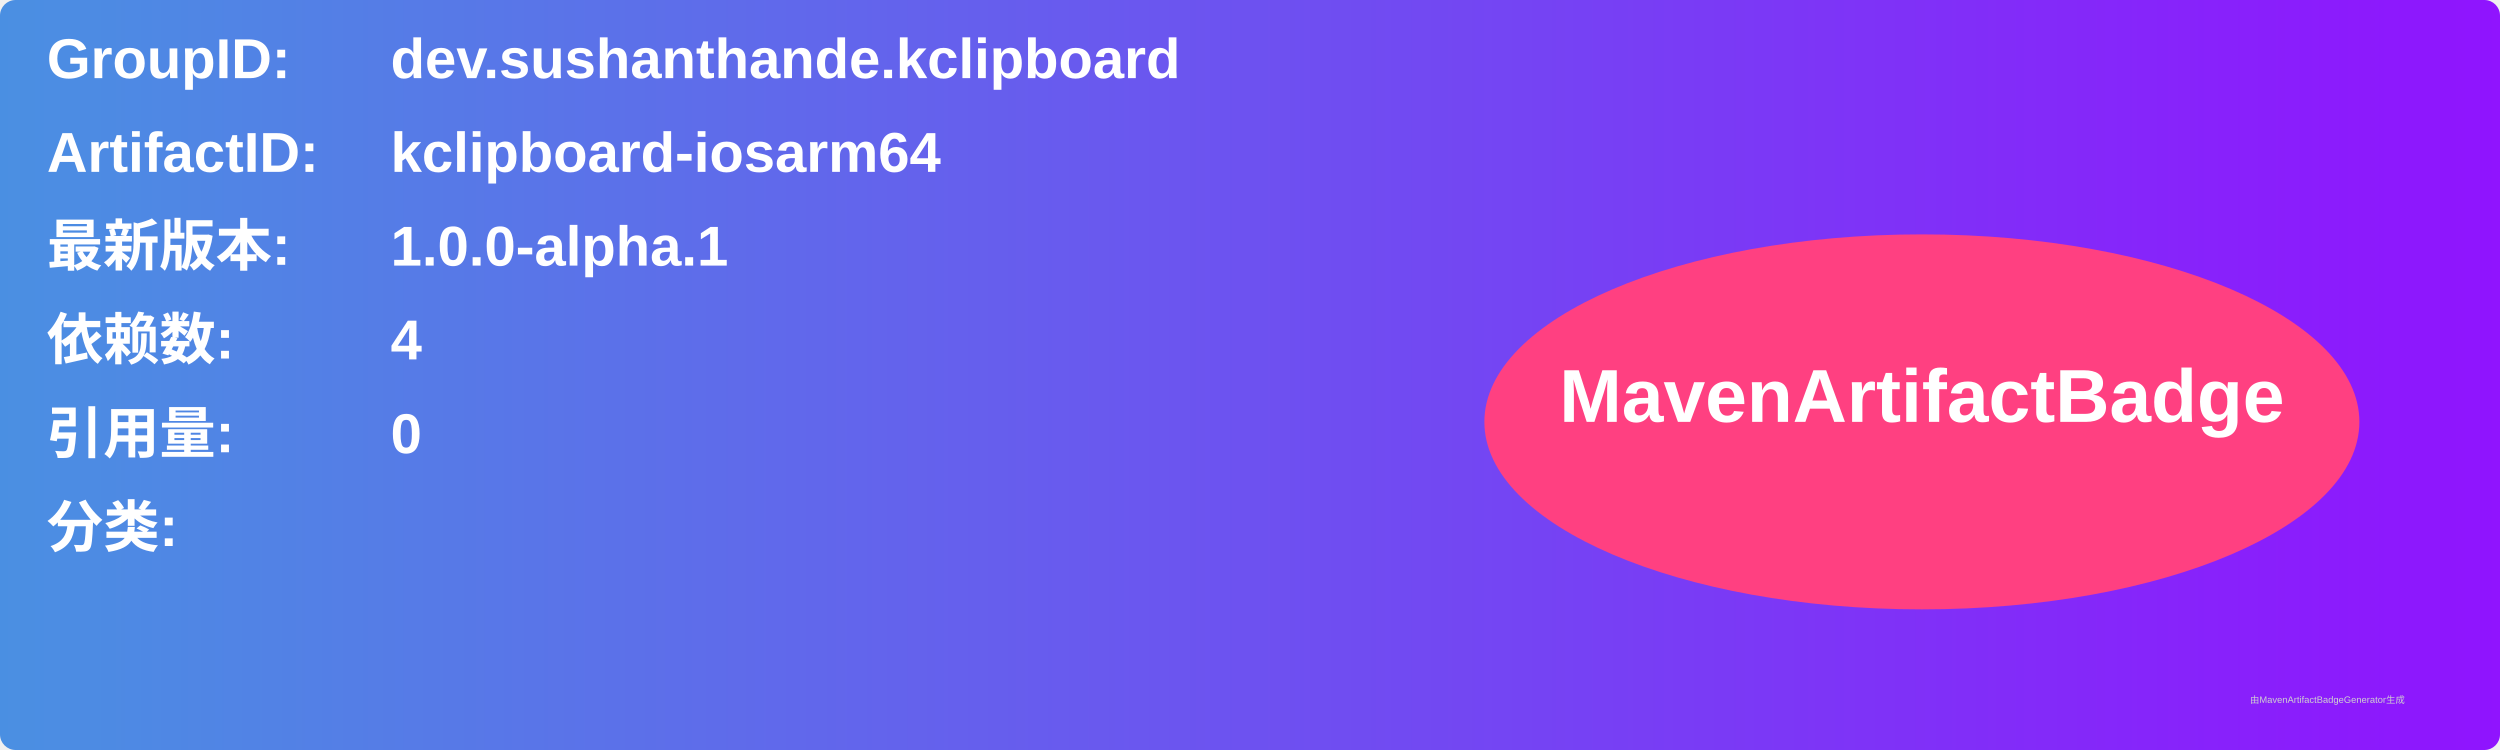
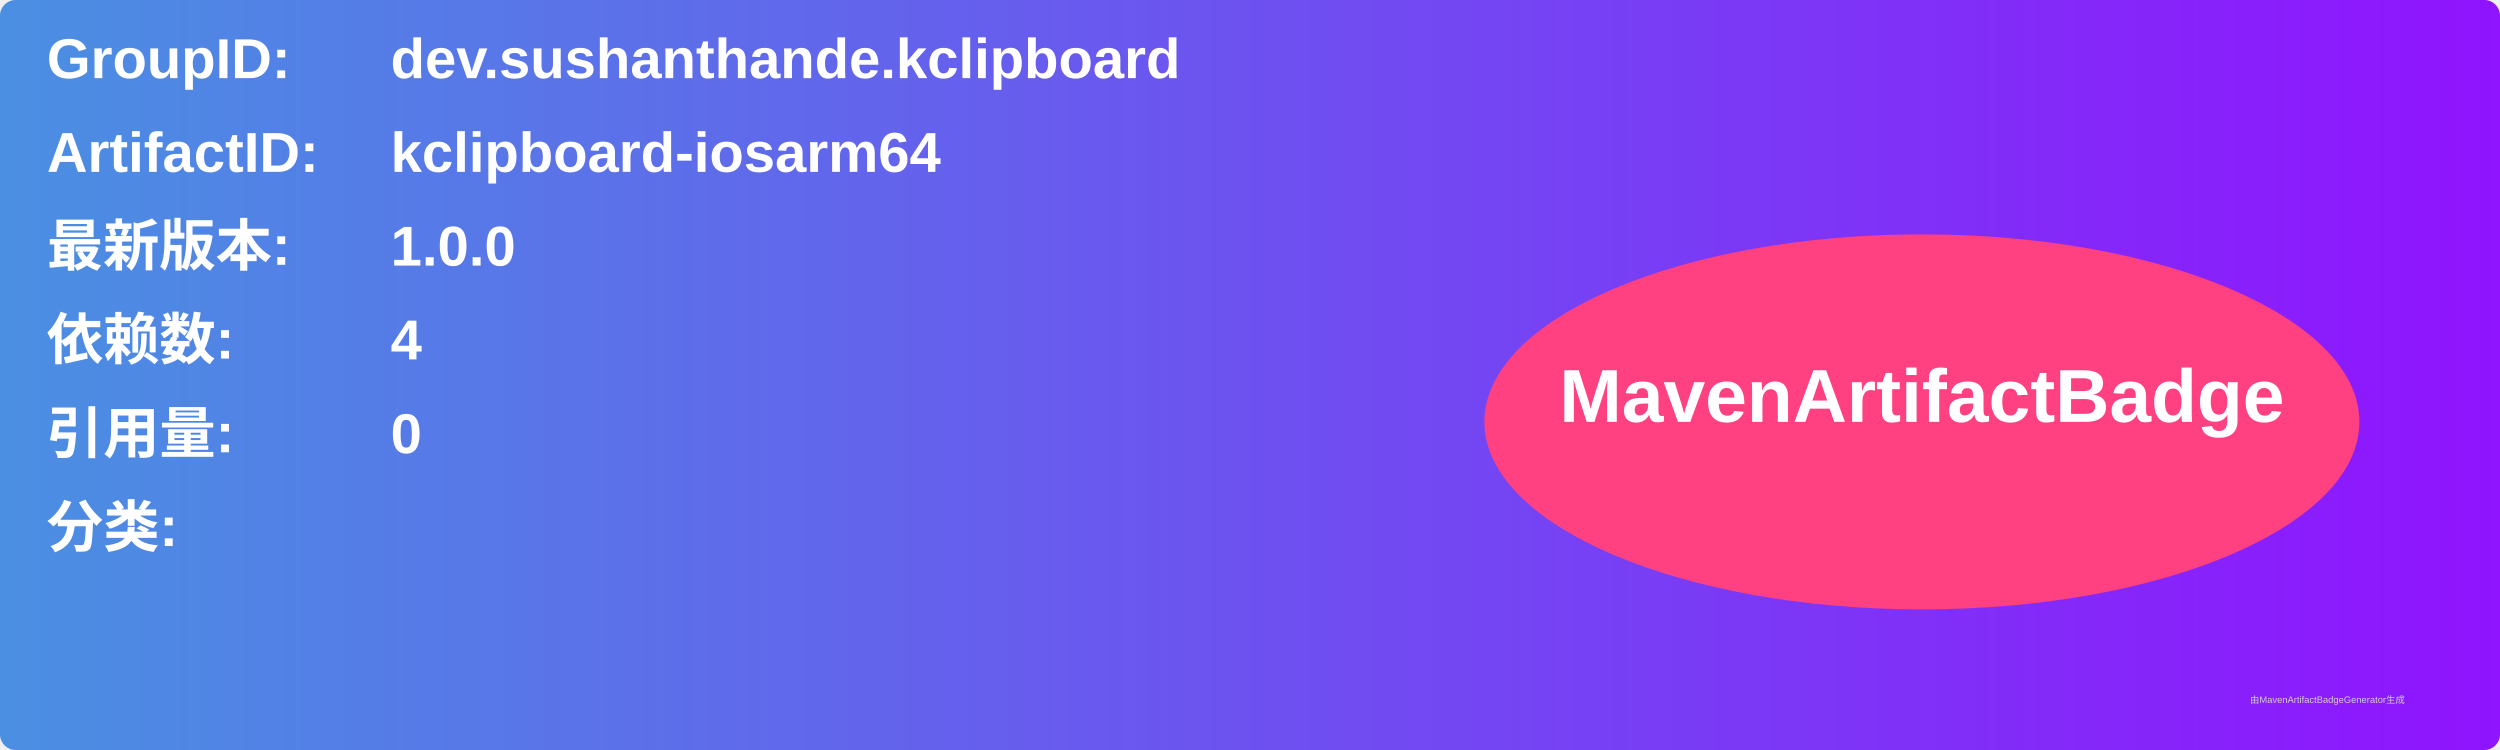
<svg xmlns="http://www.w3.org/2000/svg" width="800" height="240" viewBox="0 0 800 240">
  <linearGradient id="grad" x1="0%" y1="0%" x2="100%" y2="0%">
    <stop offset="0%" stop-color="#4a90e2" />
    <stop offset="100%" stop-color="#9013fe" />
  </linearGradient>
  <rect width="100%" height="100%" rx="5" ry="5" fill="url(#grad)" />
  <g transform="translate(15, 15)">
    <text x="0" y="10" font-family="Arial" font-size="18" fill="white" font-weight="bold" width="260">GroupID:</text>
    <text x="110" y="10" font-family="Arial" font-size="18" fill="white" font-weight="bold" width="460">dev.sushanthande.kclipboard</text>
    <text x="0" y="40" font-family="Arial" font-size="18" fill="white" font-weight="bold" width="260">ArtifactID:</text>
    <text x="110" y="40" font-family="Arial" font-size="18" fill="white" font-weight="bold" width="460">kclipboard-iosarm64</text>
    <text x="0" y="70" font-family="Arial" font-size="18" fill="white" font-weight="bold">最新版本:</text>
    <text x="110" y="70" font-family="Arial" font-size="18" fill="white" font-weight="bold">
-       <tspan font-weight="bold">1.0.0-alpha.1</tspan>
+       <tspan font-weight="bold">1.0.0</tspan>
    </text>
    <text x="0" y="100" font-family="Arial" font-size="18" fill="white" font-weight="bold">依赖数: </text>
    <text x="110" y="100" font-family="Arial" font-size="18" fill="white">
      <tspan font-weight="bold">4</tspan>
    </text>
    <text x="0" y="130" font-family="Arial" font-size="18" fill="white" font-weight="bold">引用量: </text>
    <text x="110" y="130" font-family="Arial" font-size="18" fill="white">
      <tspan font-weight="bold">0</tspan>
    </text>
    <text x="0" y="160" font-family="Arial" font-size="18" fill="white" font-weight="bold">分类:</text>
    <text x="10" y="190" font-family="Arial" font-size="10" fill="white">
      <tspan font-weight="bold" />
    </text>
    <ellipse cx="600" cy="120" rx="140" ry="60" fill="#ff4081" />
    <text x="600" y="120" text-anchor="middle" font-family="Arial" font-size="24" fill="white" font-weight="bold">MavenArtifactBadge</text>
  </g>
  <text x="720" y="225" font-family="Arial" font-size="3" fill="#d0d0d0">由MavenArtifactBadgeGenerator生成</text>
</svg>
